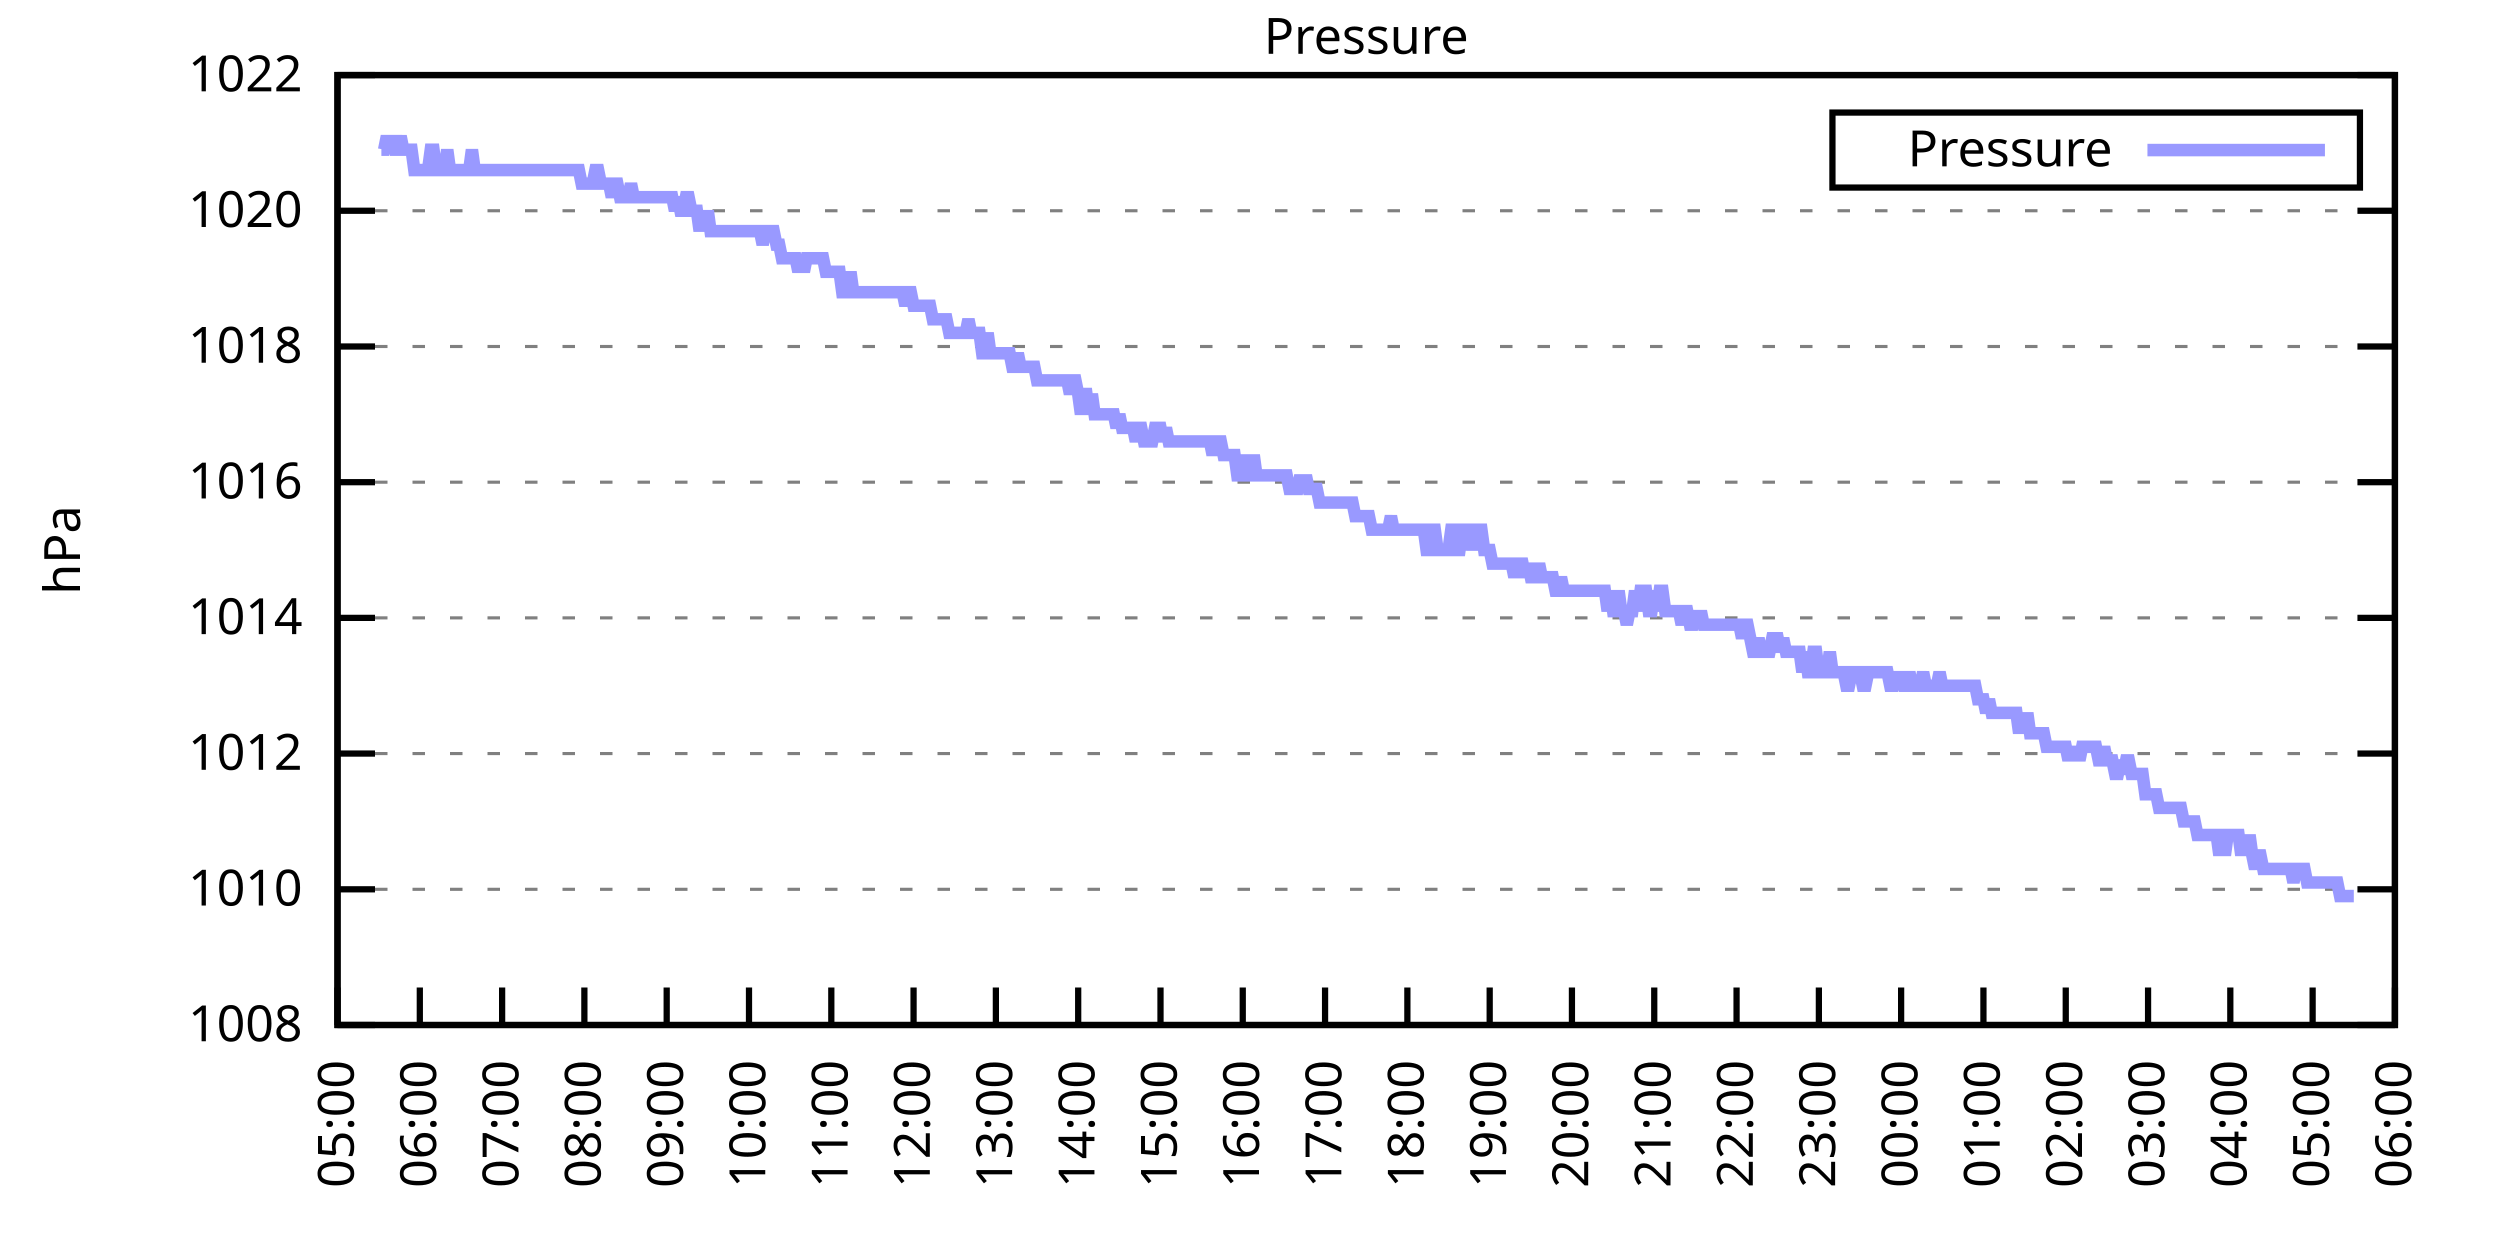
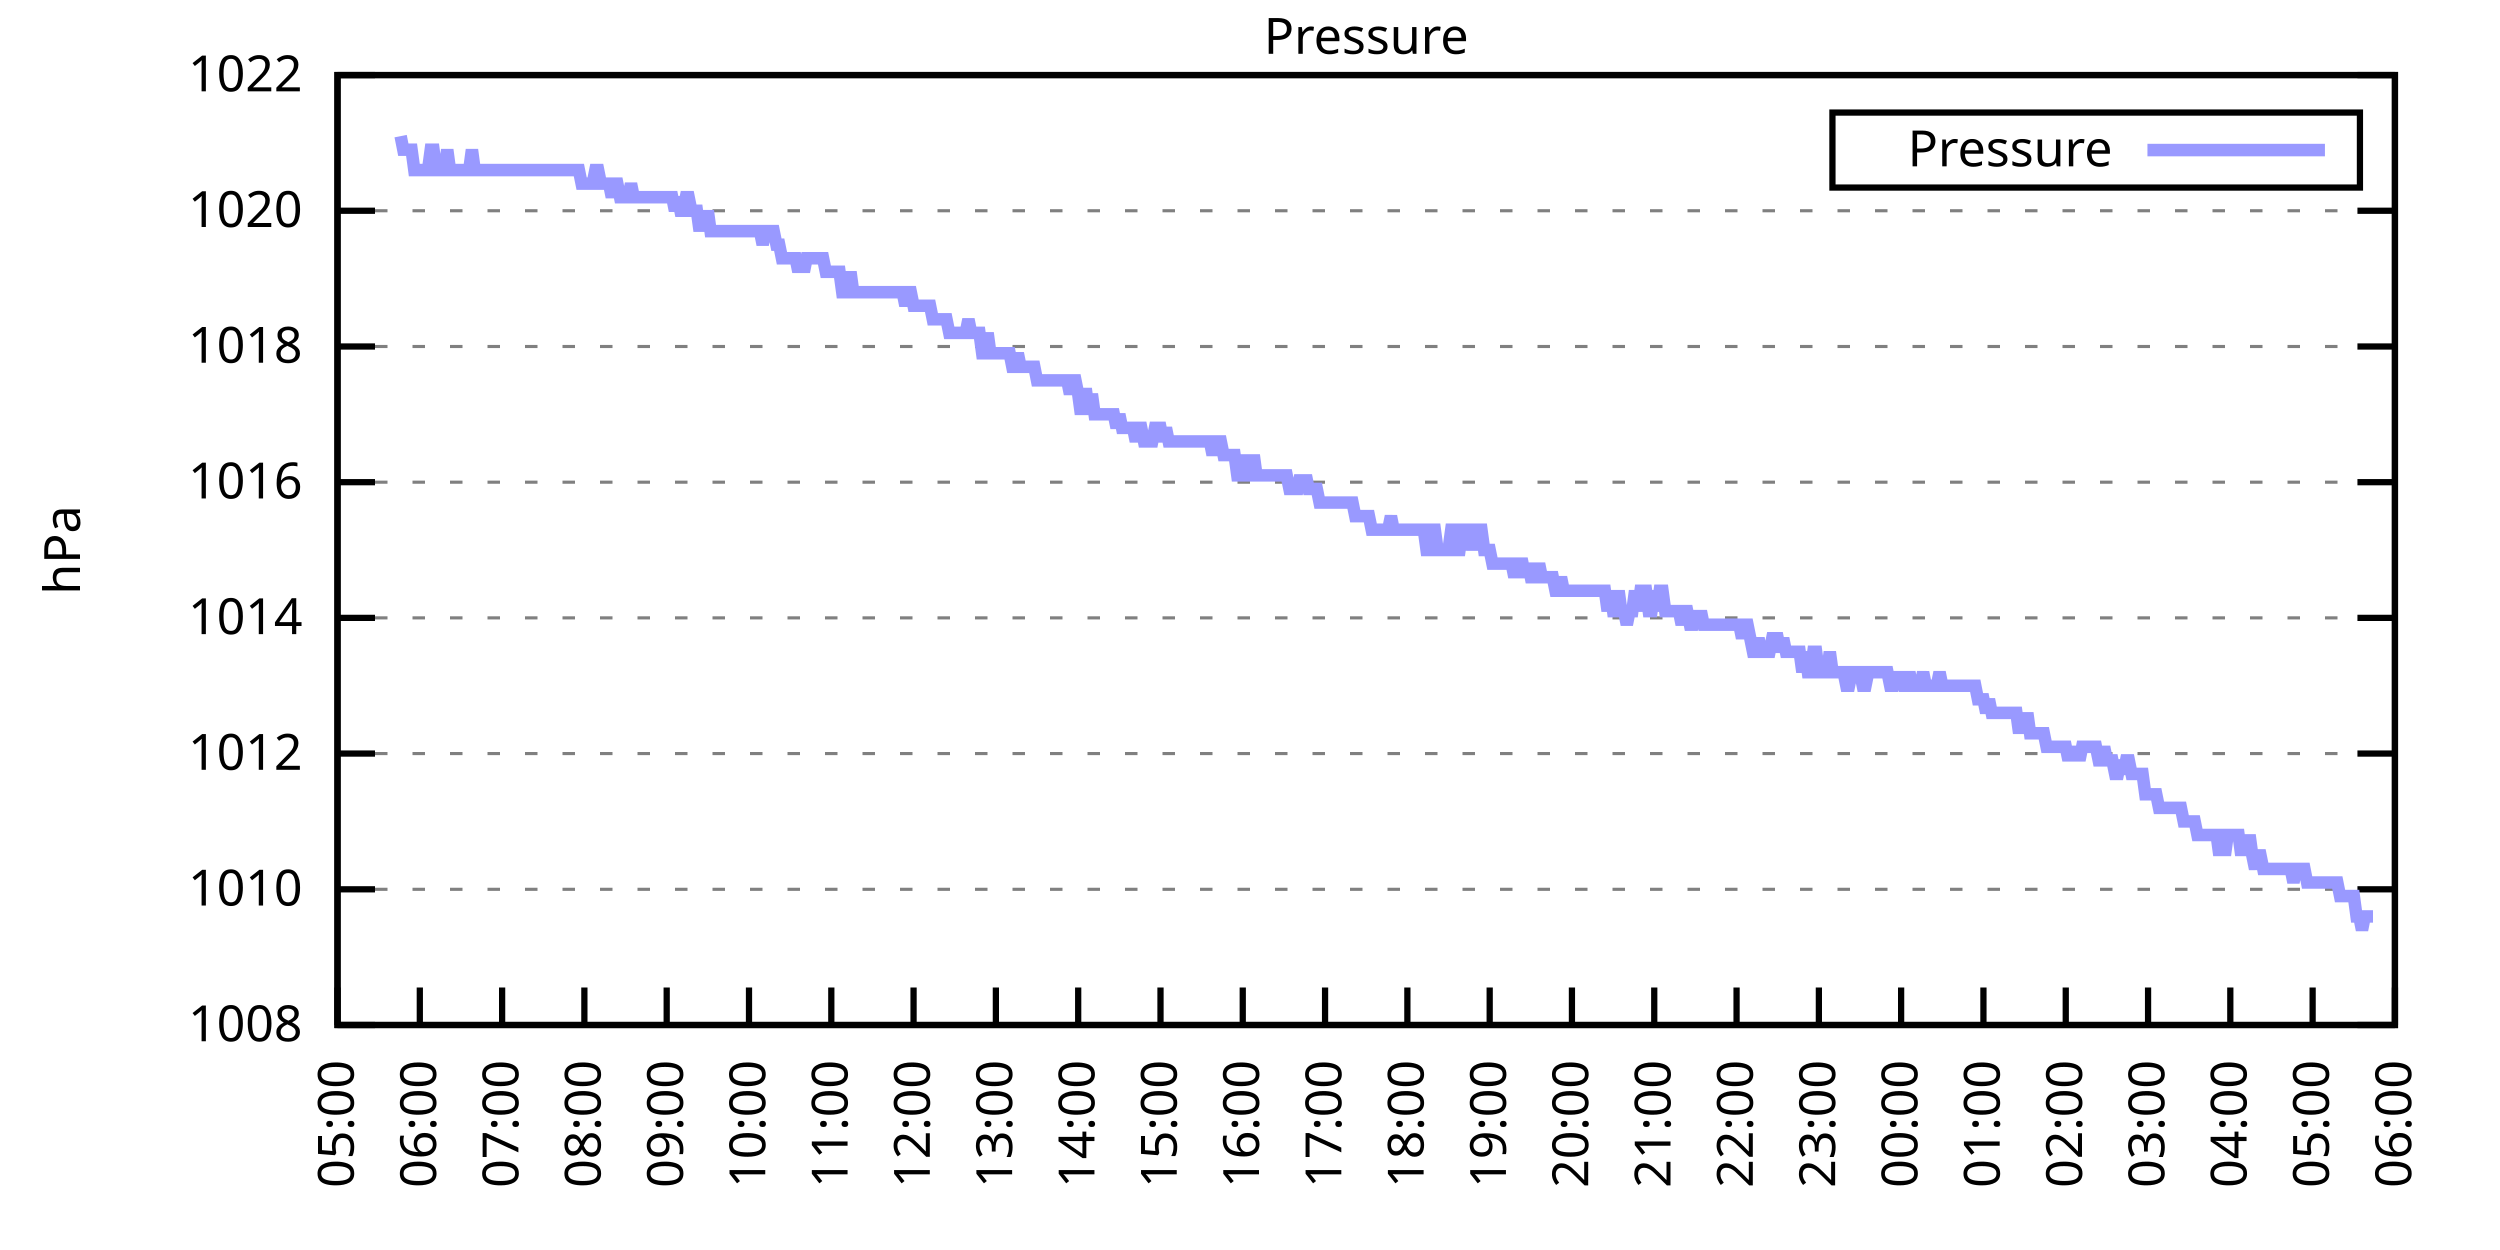
<svg xmlns="http://www.w3.org/2000/svg" xmlns:xlink="http://www.w3.org/1999/xlink" width="400" height="200" viewBox="0 0 400 200">
  <g id="gnuplot_canvas">
    <rect x="0" y="0" width="400" height="200" fill="none" />
    <defs>
      <circle id="gpDot" r="0.5" stroke-width="0.5" stroke="currentColor" />
      <path id="gpPt0" stroke-width="0.333" stroke="currentColor" d="M-1,0 h2 M0,-1 v2" />
      <path id="gpPt1" stroke-width="0.333" stroke="currentColor" d="M-1,-1 L1,1 M1,-1 L-1,1" />
      <path id="gpPt2" stroke-width="0.333" stroke="currentColor" d="M-1,0 L1,0 M0,-1 L0,1 M-1,-1 L1,1 M-1,1 L1,-1" />
      <rect id="gpPt3" stroke-width="0.333" stroke="currentColor" x="-1" y="-1" width="2" height="2" />
      <rect id="gpPt4" stroke-width="0.333" stroke="currentColor" fill="currentColor" x="-1" y="-1" width="2" height="2" />
      <circle id="gpPt5" stroke-width="0.333" stroke="currentColor" cx="0" cy="0" r="1" />
      <use xlink:href="#gpPt5" id="gpPt6" fill="currentColor" stroke="none" />
      <path id="gpPt7" stroke-width="0.333" stroke="currentColor" d="M0,-1.33 L-1.33,0.67 L1.33,0.67 z" />
      <use xlink:href="#gpPt7" id="gpPt8" fill="currentColor" stroke="none" />
      <use xlink:href="#gpPt7" id="gpPt9" stroke="currentColor" transform="rotate(180)" />
      <use xlink:href="#gpPt9" id="gpPt10" fill="currentColor" stroke="none" />
      <use xlink:href="#gpPt3" id="gpPt11" stroke="currentColor" transform="rotate(45)" />
      <use xlink:href="#gpPt11" id="gpPt12" fill="currentColor" stroke="none" />
      <path id="gpPt13" stroke-width="0.333" stroke="currentColor" d="M0,1.330 L1.265,0.411 L0.782,-1.067 L-0.782,-1.076 L-1.265,0.411 z" />
      <use xlink:href="#gpPt13" id="gpPt14" fill="currentColor" stroke="none" />
      <filter id="textbox" filterUnits="objectBoundingBox" x="0" y="0" height="1" width="1">
        <feFlood flood-color="white" flood-opacity="1" result="bgnd" />
        <feComposite in="SourceGraphic" in2="bgnd" operator="atop" />
      </filter>
      <filter id="greybox" filterUnits="objectBoundingBox" x="0" y="0" height="1" width="1">
        <feFlood flood-color="lightgrey" flood-opacity="1" result="grey" />
        <feComposite in="SourceGraphic" in2="grey" operator="atop" />
      </filter>
    </defs>
    <g fill="none" color="white" stroke="currentColor" stroke-width="1.00" stroke-linecap="butt" stroke-linejoin="miter">
</g>
    <g fill="none" color="black" stroke="currentColor" stroke-width="1.00" stroke-linecap="butt" stroke-linejoin="miter">
      <g stroke="none" shape-rendering="crispEdges">
        <polygon fill="rgb(255, 255, 255)" points="54.00,164.00 383.18,164.00 383.18,12.02 54.00,12.02 " />
      </g>
    </g>
    <g fill="none" color="black" stroke="currentColor" stroke-width="1.00" stroke-linecap="butt" stroke-linejoin="miter">
</g>
    <g fill="none" color="black" stroke="black" stroke-width="0.50" stroke-linecap="butt" stroke-linejoin="miter">
</g>
    <g fill="none" color="gray" stroke="currentColor" stroke-width="0.50" stroke-linecap="butt" stroke-linejoin="miter">
      <path stroke="gray" stroke-dasharray="2,4" class="gridline" d="M54.00,164.00 L383.19,164.00  " />
    </g>
    <g fill="none" color="gray" stroke="gray" stroke-width="1.00" stroke-linecap="butt" stroke-linejoin="miter">
</g>
    <g fill="none" color="black" stroke="currentColor" stroke-width="1.00" stroke-linecap="butt" stroke-linejoin="miter">
      <path stroke="black" d="M54.00,164.00 L60.00,164.00 M383.19,164.00 L377.19,164.00  " />
      <g transform="translate(48.40,166.60)" stroke="none" fill="black" font-family="Sans" font-size="8.00" text-anchor="end">
        <text>
          <tspan font-family="Sans"> 1008</tspan>
        </text>
      </g>
    </g>
    <g fill="none" color="black" stroke="currentColor" stroke-width="1.00" stroke-linecap="butt" stroke-linejoin="miter">
</g>
    <g fill="none" color="black" stroke="black" stroke-width="0.50" stroke-linecap="butt" stroke-linejoin="miter">
</g>
    <g fill="none" color="gray" stroke="currentColor" stroke-width="0.50" stroke-linecap="butt" stroke-linejoin="miter">
      <path stroke="gray" stroke-dasharray="2,4" class="gridline" d="M54.00,142.29 L383.19,142.29  " />
    </g>
    <g fill="none" color="gray" stroke="gray" stroke-width="1.00" stroke-linecap="butt" stroke-linejoin="miter">
</g>
    <g fill="none" color="black" stroke="currentColor" stroke-width="1.00" stroke-linecap="butt" stroke-linejoin="miter">
      <path stroke="black" d="M54.00,142.29 L60.00,142.29 M383.19,142.29 L377.19,142.29  " />
      <g transform="translate(48.40,144.89)" stroke="none" fill="black" font-family="Sans" font-size="8.00" text-anchor="end">
        <text>
          <tspan font-family="Sans"> 1010</tspan>
        </text>
      </g>
    </g>
    <g fill="none" color="black" stroke="currentColor" stroke-width="1.00" stroke-linecap="butt" stroke-linejoin="miter">
</g>
    <g fill="none" color="black" stroke="black" stroke-width="0.50" stroke-linecap="butt" stroke-linejoin="miter">
</g>
    <g fill="none" color="gray" stroke="currentColor" stroke-width="0.50" stroke-linecap="butt" stroke-linejoin="miter">
      <path stroke="gray" stroke-dasharray="2,4" class="gridline" d="M54.00,120.57 L383.19,120.57  " />
    </g>
    <g fill="none" color="gray" stroke="gray" stroke-width="1.00" stroke-linecap="butt" stroke-linejoin="miter">
</g>
    <g fill="none" color="black" stroke="currentColor" stroke-width="1.00" stroke-linecap="butt" stroke-linejoin="miter">
      <path stroke="black" d="M54.00,120.57 L60.00,120.57 M383.19,120.57 L377.19,120.57  " />
      <g transform="translate(48.40,123.17)" stroke="none" fill="black" font-family="Sans" font-size="8.00" text-anchor="end">
        <text>
          <tspan font-family="Sans"> 1012</tspan>
        </text>
      </g>
    </g>
    <g fill="none" color="black" stroke="currentColor" stroke-width="1.00" stroke-linecap="butt" stroke-linejoin="miter">
</g>
    <g fill="none" color="black" stroke="black" stroke-width="0.50" stroke-linecap="butt" stroke-linejoin="miter">
</g>
    <g fill="none" color="gray" stroke="currentColor" stroke-width="0.50" stroke-linecap="butt" stroke-linejoin="miter">
      <path stroke="gray" stroke-dasharray="2,4" class="gridline" d="M54.00,98.86 L383.19,98.86  " />
    </g>
    <g fill="none" color="gray" stroke="gray" stroke-width="1.00" stroke-linecap="butt" stroke-linejoin="miter">
</g>
    <g fill="none" color="black" stroke="currentColor" stroke-width="1.00" stroke-linecap="butt" stroke-linejoin="miter">
      <path stroke="black" d="M54.00,98.86 L60.00,98.86 M383.19,98.86 L377.19,98.86  " />
      <g transform="translate(48.40,101.46)" stroke="none" fill="black" font-family="Sans" font-size="8.00" text-anchor="end">
        <text>
          <tspan font-family="Sans"> 1014</tspan>
        </text>
      </g>
    </g>
    <g fill="none" color="black" stroke="currentColor" stroke-width="1.00" stroke-linecap="butt" stroke-linejoin="miter">
</g>
    <g fill="none" color="black" stroke="black" stroke-width="0.50" stroke-linecap="butt" stroke-linejoin="miter">
</g>
    <g fill="none" color="gray" stroke="currentColor" stroke-width="0.50" stroke-linecap="butt" stroke-linejoin="miter">
      <path stroke="gray" stroke-dasharray="2,4" class="gridline" d="M54.00,77.15 L383.19,77.15  " />
    </g>
    <g fill="none" color="gray" stroke="gray" stroke-width="1.00" stroke-linecap="butt" stroke-linejoin="miter">
</g>
    <g fill="none" color="black" stroke="currentColor" stroke-width="1.00" stroke-linecap="butt" stroke-linejoin="miter">
      <path stroke="black" d="M54.00,77.15 L60.00,77.15 M383.19,77.15 L377.19,77.15  " />
      <g transform="translate(48.40,79.75)" stroke="none" fill="black" font-family="Sans" font-size="8.00" text-anchor="end">
        <text>
          <tspan font-family="Sans"> 1016</tspan>
        </text>
      </g>
    </g>
    <g fill="none" color="black" stroke="currentColor" stroke-width="1.00" stroke-linecap="butt" stroke-linejoin="miter">
</g>
    <g fill="none" color="black" stroke="black" stroke-width="0.50" stroke-linecap="butt" stroke-linejoin="miter">
</g>
    <g fill="none" color="gray" stroke="currentColor" stroke-width="0.50" stroke-linecap="butt" stroke-linejoin="miter">
      <path stroke="gray" stroke-dasharray="2,4" class="gridline" d="M54.00,55.44 L383.19,55.44  " />
    </g>
    <g fill="none" color="gray" stroke="gray" stroke-width="1.00" stroke-linecap="butt" stroke-linejoin="miter">
</g>
    <g fill="none" color="black" stroke="currentColor" stroke-width="1.00" stroke-linecap="butt" stroke-linejoin="miter">
      <path stroke="black" d="M54.00,55.44 L60.00,55.44 M383.19,55.44 L377.19,55.44  " />
      <g transform="translate(48.40,58.04)" stroke="none" fill="black" font-family="Sans" font-size="8.00" text-anchor="end">
        <text>
          <tspan font-family="Sans"> 1018</tspan>
        </text>
      </g>
    </g>
    <g fill="none" color="black" stroke="currentColor" stroke-width="1.00" stroke-linecap="butt" stroke-linejoin="miter">
</g>
    <g fill="none" color="black" stroke="black" stroke-width="0.50" stroke-linecap="butt" stroke-linejoin="miter">
</g>
    <g fill="none" color="gray" stroke="currentColor" stroke-width="0.50" stroke-linecap="butt" stroke-linejoin="miter">
      <path stroke="gray" stroke-dasharray="2,4" class="gridline" d="M54.00,33.72 L383.19,33.72  " />
    </g>
    <g fill="none" color="gray" stroke="gray" stroke-width="1.00" stroke-linecap="butt" stroke-linejoin="miter">
</g>
    <g fill="none" color="black" stroke="currentColor" stroke-width="1.00" stroke-linecap="butt" stroke-linejoin="miter">
      <path stroke="black" d="M54.00,33.72 L60.00,33.72 M383.19,33.72 L377.19,33.72  " />
      <g transform="translate(48.40,36.32)" stroke="none" fill="black" font-family="Sans" font-size="8.00" text-anchor="end">
        <text>
          <tspan font-family="Sans"> 1020</tspan>
        </text>
      </g>
    </g>
    <g fill="none" color="black" stroke="currentColor" stroke-width="1.00" stroke-linecap="butt" stroke-linejoin="miter">
</g>
    <g fill="none" color="black" stroke="black" stroke-width="0.50" stroke-linecap="butt" stroke-linejoin="miter">
</g>
    <g fill="none" color="gray" stroke="currentColor" stroke-width="0.50" stroke-linecap="butt" stroke-linejoin="miter">
      <path stroke="gray" stroke-dasharray="2,4" class="gridline" d="M54.00,12.01 L383.19,12.01  " />
    </g>
    <g fill="none" color="gray" stroke="gray" stroke-width="1.00" stroke-linecap="butt" stroke-linejoin="miter">
</g>
    <g fill="none" color="black" stroke="currentColor" stroke-width="1.00" stroke-linecap="butt" stroke-linejoin="miter">
      <path stroke="black" d="M54.00,12.01 L60.00,12.01 M383.19,12.01 L377.19,12.01  " />
      <g transform="translate(48.40,14.61)" stroke="none" fill="black" font-family="Sans" font-size="8.00" text-anchor="end">
        <text>
          <tspan font-family="Sans"> 1022</tspan>
        </text>
      </g>
    </g>
    <g fill="none" color="black" stroke="currentColor" stroke-width="1.00" stroke-linecap="butt" stroke-linejoin="miter">
      <path stroke="black" d="M54.00,164.00 L54.00,158.00  " />
      <g transform="translate(56.60,169.60) rotate(270.00)" stroke="none" fill="black" font-family="Sans" font-size="8.00" text-anchor="end">
        <text>
          <tspan font-family="Sans">05:00</tspan>
        </text>
      </g>
    </g>
    <g fill="none" color="black" stroke="currentColor" stroke-width="1.00" stroke-linecap="butt" stroke-linejoin="miter">
      <path stroke="black" d="M67.17,164.00 L67.17,158.00  " />
      <g transform="translate(69.77,169.60) rotate(270.00)" stroke="none" fill="black" font-family="Sans" font-size="8.00" text-anchor="end">
        <text>
          <tspan font-family="Sans">06:00</tspan>
        </text>
      </g>
    </g>
    <g fill="none" color="black" stroke="currentColor" stroke-width="1.00" stroke-linecap="butt" stroke-linejoin="miter">
      <path stroke="black" d="M80.34,164.00 L80.34,158.00  " />
      <g transform="translate(82.94,169.60) rotate(270.00)" stroke="none" fill="black" font-family="Sans" font-size="8.00" text-anchor="end">
        <text>
          <tspan font-family="Sans">07:00</tspan>
        </text>
      </g>
    </g>
    <g fill="none" color="black" stroke="currentColor" stroke-width="1.00" stroke-linecap="butt" stroke-linejoin="miter">
      <path stroke="black" d="M93.50,164.00 L93.50,158.00  " />
      <g transform="translate(96.10,169.60) rotate(270.00)" stroke="none" fill="black" font-family="Sans" font-size="8.00" text-anchor="end">
        <text>
          <tspan font-family="Sans">08:00</tspan>
        </text>
      </g>
    </g>
    <g fill="none" color="black" stroke="currentColor" stroke-width="1.00" stroke-linecap="butt" stroke-linejoin="miter">
      <path stroke="black" d="M106.67,164.00 L106.67,158.00  " />
      <g transform="translate(109.27,169.60) rotate(270.00)" stroke="none" fill="black" font-family="Sans" font-size="8.00" text-anchor="end">
        <text>
          <tspan font-family="Sans">09:00</tspan>
        </text>
      </g>
    </g>
    <g fill="none" color="black" stroke="currentColor" stroke-width="1.00" stroke-linecap="butt" stroke-linejoin="miter">
      <path stroke="black" d="M119.84,164.00 L119.84,158.00  " />
      <g transform="translate(122.44,169.60) rotate(270.00)" stroke="none" fill="black" font-family="Sans" font-size="8.00" text-anchor="end">
        <text>
          <tspan font-family="Sans">10:00</tspan>
        </text>
      </g>
    </g>
    <g fill="none" color="black" stroke="currentColor" stroke-width="1.00" stroke-linecap="butt" stroke-linejoin="miter">
      <path stroke="black" d="M133.01,164.00 L133.01,158.00  " />
      <g transform="translate(135.61,169.60) rotate(270.00)" stroke="none" fill="black" font-family="Sans" font-size="8.00" text-anchor="end">
        <text>
          <tspan font-family="Sans">11:00</tspan>
        </text>
      </g>
    </g>
    <g fill="none" color="black" stroke="currentColor" stroke-width="1.00" stroke-linecap="butt" stroke-linejoin="miter">
      <path stroke="black" d="M146.17,164.00 L146.17,158.00  " />
      <g transform="translate(148.77,169.60) rotate(270.00)" stroke="none" fill="black" font-family="Sans" font-size="8.00" text-anchor="end">
        <text>
          <tspan font-family="Sans">12:00</tspan>
        </text>
      </g>
    </g>
    <g fill="none" color="black" stroke="currentColor" stroke-width="1.00" stroke-linecap="butt" stroke-linejoin="miter">
      <path stroke="black" d="M159.34,164.00 L159.34,158.00  " />
      <g transform="translate(161.94,169.60) rotate(270.00)" stroke="none" fill="black" font-family="Sans" font-size="8.00" text-anchor="end">
        <text>
          <tspan font-family="Sans">13:00</tspan>
        </text>
      </g>
    </g>
    <g fill="none" color="black" stroke="currentColor" stroke-width="1.00" stroke-linecap="butt" stroke-linejoin="miter">
      <path stroke="black" d="M172.51,164.00 L172.51,158.00  " />
      <g transform="translate(175.11,169.60) rotate(270.00)" stroke="none" fill="black" font-family="Sans" font-size="8.00" text-anchor="end">
        <text>
          <tspan font-family="Sans">14:00</tspan>
        </text>
      </g>
    </g>
    <g fill="none" color="black" stroke="currentColor" stroke-width="1.00" stroke-linecap="butt" stroke-linejoin="miter">
      <path stroke="black" d="M185.68,164.00 L185.68,158.00  " />
      <g transform="translate(188.28,169.60) rotate(270.00)" stroke="none" fill="black" font-family="Sans" font-size="8.00" text-anchor="end">
        <text>
          <tspan font-family="Sans">15:00</tspan>
        </text>
      </g>
    </g>
    <g fill="none" color="black" stroke="currentColor" stroke-width="1.00" stroke-linecap="butt" stroke-linejoin="miter">
      <path stroke="black" d="M198.84,164.00 L198.84,158.00  " />
      <g transform="translate(201.44,169.60) rotate(270.00)" stroke="none" fill="black" font-family="Sans" font-size="8.00" text-anchor="end">
        <text>
          <tspan font-family="Sans">16:00</tspan>
        </text>
      </g>
    </g>
    <g fill="none" color="black" stroke="currentColor" stroke-width="1.00" stroke-linecap="butt" stroke-linejoin="miter">
      <path stroke="black" d="M212.01,164.00 L212.01,158.00  " />
      <g transform="translate(214.61,169.60) rotate(270.00)" stroke="none" fill="black" font-family="Sans" font-size="8.00" text-anchor="end">
        <text>
          <tspan font-family="Sans">17:00</tspan>
        </text>
      </g>
    </g>
    <g fill="none" color="black" stroke="currentColor" stroke-width="1.00" stroke-linecap="butt" stroke-linejoin="miter">
      <path stroke="black" d="M225.18,164.00 L225.18,158.00  " />
      <g transform="translate(227.78,169.60) rotate(270.00)" stroke="none" fill="black" font-family="Sans" font-size="8.00" text-anchor="end">
        <text>
          <tspan font-family="Sans">18:00</tspan>
        </text>
      </g>
    </g>
    <g fill="none" color="black" stroke="currentColor" stroke-width="1.00" stroke-linecap="butt" stroke-linejoin="miter">
      <path stroke="black" d="M238.35,164.00 L238.35,158.00  " />
      <g transform="translate(240.95,169.60) rotate(270.00)" stroke="none" fill="black" font-family="Sans" font-size="8.00" text-anchor="end">
        <text>
          <tspan font-family="Sans">19:00</tspan>
        </text>
      </g>
    </g>
    <g fill="none" color="black" stroke="currentColor" stroke-width="1.00" stroke-linecap="butt" stroke-linejoin="miter">
      <path stroke="black" d="M251.51,164.00 L251.51,158.00  " />
      <g transform="translate(254.11,169.60) rotate(270.00)" stroke="none" fill="black" font-family="Sans" font-size="8.00" text-anchor="end">
        <text>
          <tspan font-family="Sans">20:00</tspan>
        </text>
      </g>
    </g>
    <g fill="none" color="black" stroke="currentColor" stroke-width="1.00" stroke-linecap="butt" stroke-linejoin="miter">
      <path stroke="black" d="M264.68,164.00 L264.68,158.00  " />
      <g transform="translate(267.28,169.60) rotate(270.00)" stroke="none" fill="black" font-family="Sans" font-size="8.00" text-anchor="end">
        <text>
          <tspan font-family="Sans">21:00</tspan>
        </text>
      </g>
    </g>
    <g fill="none" color="black" stroke="currentColor" stroke-width="1.00" stroke-linecap="butt" stroke-linejoin="miter">
      <path stroke="black" d="M277.85,164.00 L277.85,158.00  " />
      <g transform="translate(280.45,169.60) rotate(270.00)" stroke="none" fill="black" font-family="Sans" font-size="8.00" text-anchor="end">
        <text>
          <tspan font-family="Sans">22:00</tspan>
        </text>
      </g>
    </g>
    <g fill="none" color="black" stroke="currentColor" stroke-width="1.00" stroke-linecap="butt" stroke-linejoin="miter">
      <path stroke="black" d="M291.02,164.00 L291.02,158.00  " />
      <g transform="translate(293.62,169.60) rotate(270.00)" stroke="none" fill="black" font-family="Sans" font-size="8.00" text-anchor="end">
        <text>
          <tspan font-family="Sans">23:00</tspan>
        </text>
      </g>
    </g>
    <g fill="none" color="black" stroke="currentColor" stroke-width="1.00" stroke-linecap="butt" stroke-linejoin="miter">
      <path stroke="black" d="M304.18,164.00 L304.18,158.00  " />
      <g transform="translate(306.78,169.60) rotate(270.00)" stroke="none" fill="black" font-family="Sans" font-size="8.00" text-anchor="end">
        <text>
          <tspan font-family="Sans">00:00</tspan>
        </text>
      </g>
    </g>
    <g fill="none" color="black" stroke="currentColor" stroke-width="1.00" stroke-linecap="butt" stroke-linejoin="miter">
      <path stroke="black" d="M317.35,164.00 L317.35,158.00  " />
      <g transform="translate(319.95,169.60) rotate(270.00)" stroke="none" fill="black" font-family="Sans" font-size="8.00" text-anchor="end">
        <text>
          <tspan font-family="Sans">01:00</tspan>
        </text>
      </g>
    </g>
    <g fill="none" color="black" stroke="currentColor" stroke-width="1.00" stroke-linecap="butt" stroke-linejoin="miter">
      <path stroke="black" d="M330.52,164.00 L330.52,158.00  " />
      <g transform="translate(333.12,169.60) rotate(270.00)" stroke="none" fill="black" font-family="Sans" font-size="8.00" text-anchor="end">
        <text>
          <tspan font-family="Sans">02:00</tspan>
        </text>
      </g>
    </g>
    <g fill="none" color="black" stroke="currentColor" stroke-width="1.00" stroke-linecap="butt" stroke-linejoin="miter">
      <path stroke="black" d="M343.69,164.00 L343.69,158.00  " />
      <g transform="translate(346.29,169.60) rotate(270.00)" stroke="none" fill="black" font-family="Sans" font-size="8.00" text-anchor="end">
        <text>
          <tspan font-family="Sans">03:00</tspan>
        </text>
      </g>
    </g>
    <g fill="none" color="black" stroke="currentColor" stroke-width="1.00" stroke-linecap="butt" stroke-linejoin="miter">
      <path stroke="black" d="M356.85,164.00 L356.85,158.00  " />
      <g transform="translate(359.45,169.60) rotate(270.00)" stroke="none" fill="black" font-family="Sans" font-size="8.00" text-anchor="end">
        <text>
          <tspan font-family="Sans">04:00</tspan>
        </text>
      </g>
    </g>
    <g fill="none" color="black" stroke="currentColor" stroke-width="1.00" stroke-linecap="butt" stroke-linejoin="miter">
      <path stroke="black" d="M370.02,164.00 L370.02,158.00  " />
      <g transform="translate(372.62,169.60) rotate(270.00)" stroke="none" fill="black" font-family="Sans" font-size="8.00" text-anchor="end">
        <text>
          <tspan font-family="Sans">05:00</tspan>
        </text>
      </g>
    </g>
    <g fill="none" color="black" stroke="currentColor" stroke-width="1.00" stroke-linecap="butt" stroke-linejoin="miter">
      <path stroke="black" d="M383.19,164.00 L383.19,158.00  " />
      <g transform="translate(385.79,169.60) rotate(270.00)" stroke="none" fill="black" font-family="Sans" font-size="8.00" text-anchor="end">
        <text>
          <tspan font-family="Sans">06:00</tspan>
        </text>
      </g>
    </g>
    <g fill="none" color="black" stroke="currentColor" stroke-width="1.00" stroke-linecap="butt" stroke-linejoin="miter">
</g>
    <g fill="none" color="black" stroke="currentColor" stroke-width="1.00" stroke-linecap="butt" stroke-linejoin="miter">
      <path stroke="black" d="M54.00,12.01 L54.00,164.00 L383.19,164.00 L383.19,12.01 L54.00,12.01 Z  " />
    </g>
    <g fill="none" color="black" stroke="currentColor" stroke-width="1.00" stroke-linecap="butt" stroke-linejoin="miter">
</g>
    <g fill="none" color="black" stroke="currentColor" stroke-width="1.00" stroke-linecap="butt" stroke-linejoin="miter">
      <path stroke="black" d="M293.19,30.01 L293.19,18.01 L377.59,18.01 L377.59,30.01 L293.19,30.01 Z  " />
    </g>
    <g id="Pressure_plot_1">
      <g fill="none" color="white" stroke="black" stroke-width="2.00" stroke-linecap="butt" stroke-linejoin="miter">
</g>
      <g fill="none" color="black" stroke="currentColor" stroke-width="2.00" stroke-linecap="butt" stroke-linejoin="miter">
        <g transform="translate(337.99,26.61)" stroke="none" fill="black" font-family="Sans" font-size="8.00" text-anchor="end">
          <text>
            <tspan font-family="Sans">Pressure</tspan>
          </text>
        </g>
      </g>
      <g fill="none" color="black" stroke="currentColor" stroke-width="2.00" stroke-linecap="butt" stroke-linejoin="miter">
-         <path stroke="rgb(153, 153, 255)" d="M343.59,24.01 L371.99,24.01 M61.02,23.95 L61.46,23.95 L61.90,21.78 L62.34,23.95 L62.78,21.78 L63.22,23.95   L63.66,23.95 L64.10,21.78 L64.53,23.95 L64.97,23.95 L65.41,23.95 L65.85,23.95 L66.29,27.21 L66.73,27.21   L67.17,27.21 L67.61,27.21 L68.05,27.21 L68.48,27.21 L68.92,23.95 L69.36,23.95 L69.80,27.21 L70.24,27.21   L70.68,27.21 L71.12,27.21 L71.56,23.95 L72.00,27.21 L72.43,27.21 L72.87,27.21 L73.31,27.21 L73.75,27.21   L74.19,27.21 L74.63,27.21 L75.07,27.21 L75.51,23.95 L75.95,27.21 L76.38,27.21 L76.82,27.21 L77.26,27.21   L77.70,27.21 L78.14,27.21 L78.58,27.21 L79.02,27.21 L79.46,27.21 L79.90,27.21 L80.34,27.21 L80.77,27.21   L81.21,27.21 L81.65,27.21 L82.09,27.21 L82.53,27.21 L82.97,27.21 L83.41,27.21 L83.85,27.21 L84.29,27.21   L84.72,27.21 L85.16,27.21 L85.60,27.21 L86.04,27.21 L86.48,27.21 L86.92,27.21 L87.36,27.21 L87.80,27.21   L88.24,27.21 L88.67,27.21 L89.11,27.21 L89.55,27.21 L89.99,27.21 L90.43,27.21 L90.87,27.21 L91.31,27.21   L91.75,27.21 L92.19,27.21 L92.62,27.21 L93.06,29.38 L93.50,29.38 L93.94,29.38 L94.38,29.38 L94.82,29.38   L95.26,27.21 L95.70,27.21 L96.14,29.38 L96.58,29.38 L97.01,29.38 L97.45,29.38 L97.89,31.55 L98.33,29.38   L98.77,29.38 L99.21,31.55 L99.65,31.55 L100.09,31.55 L100.53,31.55 L100.96,29.38 L101.40,31.55 L101.84,31.55   L102.28,31.55 L102.72,31.55 L103.16,31.55 L103.60,31.55 L104.04,31.55 L104.48,31.55 L104.91,31.55 L105.35,31.55   L105.79,31.55 L106.23,31.55 L106.67,31.55 L107.11,31.55 L107.55,31.55 L107.99,33.72 L108.43,31.55 L108.87,33.72   L109.30,33.72 L109.74,31.55 L110.18,31.55 L110.62,33.72 L111.06,33.72 L111.50,33.72 L111.94,36.98 L112.38,33.72   L112.82,36.98 L113.25,33.72 L113.69,36.98 L114.13,36.98 L114.57,36.98 L115.01,36.98 L115.45,36.98 L115.89,36.98   L116.33,36.98 L116.77,36.98 L117.20,36.98 L117.64,36.98 L118.08,36.98 L118.52,36.98 L118.96,36.98 L119.40,36.98   L119.84,36.98 L120.28,36.98 L120.72,36.98 L121.15,36.98 L121.59,36.98 L122.03,39.15 L122.47,36.98 L122.91,36.98   L123.35,36.98 L123.79,36.98 L124.23,39.15 L124.67,39.15 L125.11,41.32 L125.54,41.32 L125.98,41.32 L126.42,41.32   L126.86,41.32 L127.30,41.32 L127.74,43.49 L128.18,41.32 L128.62,43.49 L129.06,41.32 L129.49,41.32 L129.93,41.32   L130.37,41.32 L130.81,41.32 L131.25,41.32 L131.69,41.32 L132.13,43.49 L132.57,43.49 L133.01,43.49 L133.44,43.49   L133.88,43.49 L134.32,43.49 L134.76,46.75 L135.20,46.75 L135.64,46.75 L136.08,43.49 L136.52,46.75 L136.96,46.75   L137.39,46.75 L137.83,46.75 L138.27,46.75 L138.71,46.75 L139.15,46.75 L139.59,46.75 L140.03,46.75 L140.47,46.75   L140.91,46.75 L141.35,46.75 L141.78,46.75 L142.22,46.75 L142.66,46.75 L143.10,46.75 L143.54,46.75 L143.98,46.75   L144.42,46.75 L144.86,48.92 L145.30,46.75 L145.73,46.75 L146.17,48.92 L146.61,48.92 L147.05,48.92 L147.49,48.92   L147.93,48.92 L148.37,48.92 L148.81,48.92 L149.25,51.09 L149.68,51.09 L150.12,51.09 L150.56,51.09 L151.00,51.09   L151.44,51.09 L151.88,53.26 L152.32,53.26 L152.76,53.26 L153.20,53.26 L153.63,53.26 L154.07,53.26 L154.51,53.26   L154.95,51.09 L155.39,53.26 L155.83,53.26 L156.27,53.26 L156.71,53.26 L157.15,56.52 L157.59,56.52 L158.02,53.26   L158.46,56.52 L158.90,56.52 L159.34,56.52 L159.78,56.52 L160.22,56.52 L160.66,56.52 L161.10,56.52 L161.54,56.52   L161.97,58.69 L162.41,58.69 L162.85,56.52 L163.29,58.69 L163.73,58.69 L164.17,58.69 L164.61,58.69 L165.05,58.69   L165.49,58.69 L165.92,60.86 L166.36,60.86 L166.80,60.86 L167.24,60.86 L167.68,60.86 L168.12,60.86 L168.56,60.86   L169.00,60.86 L169.44,60.86 L169.87,60.86 L170.31,60.86 L170.75,60.86 L171.19,63.04 L171.63,60.86 L172.07,60.86   L172.51,63.04 L172.95,66.29 L173.39,63.04 L173.83,63.04 L174.26,66.29 L174.70,63.04 L175.14,66.29 L175.58,66.29   L176.02,66.29 L176.46,66.29 L176.90,66.29 L177.34,66.29 L177.78,66.29 L178.21,66.29 L178.65,68.46 L179.09,66.29   L179.53,68.46 L179.97,68.46 L180.41,68.46 L180.85,68.46 L181.29,68.46 L181.73,70.63 L182.16,68.46 L182.60,68.46   L183.04,70.63 L183.48,70.63 L183.92,70.63 L184.36,70.63 L184.80,68.46 L185.24,68.46 L185.68,68.46 L186.11,70.63   L186.55,68.46 L186.99,70.63 L187.43,70.63 L187.87,70.63 L188.31,70.63 L188.75,70.63 L189.19,70.63 L189.63,70.63   L190.07,70.63 L190.50,70.63 L190.94,70.63 L191.38,70.63 L191.82,70.63 L192.26,70.63 L192.70,70.63 L193.14,70.63   L193.58,70.63 L194.02,72.81 L194.45,70.63 L194.89,70.63 L195.33,70.63 L195.77,72.81 L196.21,72.81 L196.65,72.81   L197.09,72.81 L197.53,72.81 L197.97,76.06 L198.40,76.06 L198.84,76.06 L199.28,72.81 L199.72,76.06 L200.16,76.06   L200.60,72.81 L201.04,76.06 L201.48,76.06 L201.92,76.06 L202.35,76.06 L202.79,76.06 L203.23,76.06 L203.67,76.06   L204.11,76.06 L204.55,76.06 L204.99,76.06 L205.43,76.06 L205.87,76.06 L206.31,78.23 L206.74,78.23 L207.18,78.23   L207.62,78.23 L208.06,76.06 L208.50,78.23 L208.94,76.06 L209.38,78.23 L209.82,78.23 L210.26,78.23 L210.69,78.23   L211.13,80.41 L211.57,80.41 L212.01,80.41 L212.45,80.41 L212.89,80.41 L213.33,80.41 L213.77,80.41 L214.21,80.41   L214.64,80.41 L215.08,80.41 L215.52,80.41 L215.96,80.41 L216.40,80.41 L216.84,82.58 L217.28,82.58 L217.72,82.58   L218.16,82.58 L218.60,82.58 L219.03,82.58 L219.47,84.75 L219.91,84.75 L220.35,84.75 L220.79,84.75 L221.23,84.75   L221.67,84.75 L222.11,84.75 L222.55,82.58 L222.98,84.75 L223.42,84.75 L223.86,84.75 L224.30,84.75 L224.74,84.75   L225.18,84.75 L225.62,84.75 L226.06,84.75 L226.50,84.75 L226.93,84.75 L227.37,84.75 L227.81,84.75 L228.25,88.00   L228.69,88.00 L229.13,84.75 L229.57,84.75 L230.01,88.00 L230.45,88.00 L230.88,88.00 L231.32,88.00 L231.76,88.00   L232.20,84.75 L232.64,84.75 L233.08,88.00 L233.52,88.00 L233.96,84.75 L234.40,84.75 L234.84,88.00 L235.27,84.75   L235.71,88.00 L236.15,84.75 L236.59,84.75 L237.03,84.75 L237.47,88.00 L237.91,88.00 L238.35,88.00 L238.79,90.18   L239.22,90.18 L239.66,90.18 L240.10,90.18 L240.54,90.18 L240.98,90.18 L241.42,90.18 L241.86,90.18 L242.30,92.35   L242.74,90.18 L243.17,90.18 L243.61,90.18 L244.05,92.35 L244.49,90.18 L244.93,92.35 L245.37,92.35 L245.81,92.35   L246.25,90.18 L246.69,92.35 L247.12,92.35 L247.56,92.35 L248.00,92.35 L248.44,92.35 L248.88,94.52 L249.32,94.52   L249.76,92.35 L250.20,94.52 L250.64,94.52 L251.08,94.52 L251.51,94.52 L251.95,94.52 L252.39,94.52 L252.83,94.52   L253.27,94.52 L253.71,94.52 L254.15,94.52 L254.59,94.52 L255.03,94.52 L255.46,94.52 L255.90,94.52 L256.34,94.52   L256.78,94.52 L257.22,97.78 L257.66,94.52 L258.10,97.78 L258.54,97.78 L258.98,94.52 L259.41,97.78 L259.85,97.78   L260.29,99.95 L260.73,97.78 L261.17,97.78 L261.61,94.52 L262.05,97.78 L262.49,94.52 L262.93,94.52 L263.36,94.52   L263.80,97.78 L264.24,97.78 L264.68,94.52 L265.12,97.78 L265.56,94.52 L266.00,94.52 L266.44,97.78 L266.88,97.78   L267.32,97.78 L267.75,97.78 L268.19,97.78 L268.63,97.78 L269.07,99.95 L269.51,97.78 L269.95,97.78 L270.39,99.95   L270.83,99.95 L271.27,97.78 L271.70,99.95 L272.14,97.78 L272.58,99.95 L273.02,99.95 L273.46,99.95 L273.90,99.95   L274.34,99.95 L274.78,99.95 L275.22,99.95 L275.65,99.95 L276.09,99.95 L276.53,99.95 L276.97,99.95 L277.41,99.95   L277.85,99.95 L278.29,99.95 L278.73,102.12 L279.17,99.95 L279.60,99.95 L280.04,102.12 L280.48,104.29 L280.92,104.29   L281.36,102.12 L281.80,104.29 L282.24,104.29 L282.68,104.29 L283.12,104.29 L283.56,102.12 L283.99,102.12 L284.43,102.12   L284.87,104.29 L285.31,102.12 L285.75,104.29 L286.19,104.29 L286.63,104.29 L287.07,104.29 L287.51,104.29 L287.94,104.29   L288.38,107.55 L288.82,104.29 L289.26,107.55 L289.70,107.55 L290.14,104.29 L290.58,104.29 L291.02,107.55 L291.46,107.55   L291.89,107.55 L292.33,107.55 L292.77,104.29 L293.21,107.55 L293.65,107.55 L294.09,107.55 L294.53,107.55 L294.97,107.55   L295.41,109.72 L295.84,109.72 L296.28,107.55 L296.72,107.55 L297.16,107.55 L297.60,107.55 L298.04,109.72 L298.48,109.72   L298.92,107.55 L299.36,107.55 L299.80,107.55 L300.23,107.55 L300.67,107.55 L301.11,107.55 L301.55,107.55 L301.99,107.55   L302.43,109.72 L302.87,109.72 L303.31,107.55 L303.75,109.72 L304.18,107.55 L304.62,109.72 L305.06,109.72 L305.50,107.55   L305.94,109.72 L306.38,109.72 L306.82,109.72 L307.26,109.72 L307.70,107.55 L308.13,109.72 L308.57,109.72 L309.01,109.72   L309.45,109.72 L309.89,109.72 L310.33,107.55 L310.77,109.72 L311.21,109.72 L311.65,109.72 L312.08,109.72 L312.52,109.72   L312.96,109.72 L313.40,109.72 L313.84,109.72 L314.28,109.72 L314.72,109.72 L315.16,109.72 L315.60,109.72 L316.04,109.72   L316.47,111.89 L316.91,111.89 L317.35,111.89 L317.79,114.06 L318.23,111.89 L318.67,114.06 L319.11,114.06 L319.55,114.06   L319.99,114.06 L320.42,114.06 L320.86,114.06 L321.30,114.06 L321.74,114.06 L322.18,114.06 L322.62,114.06 L323.06,117.32   L323.50,114.06 L323.94,117.32 L324.37,114.06 L324.81,117.32 L325.25,117.32 L325.69,117.32 L326.13,117.32 L326.57,117.32   L327.01,117.32 L327.45,119.49 L327.89,119.49 L328.33,119.49 L328.76,119.49 L329.20,119.49 L329.64,119.49 L330.08,119.49   L330.52,119.49 L330.96,121.66 L331.40,119.49 L331.84,121.66 L332.28,119.49 L332.71,121.66 L333.15,119.49 L333.59,119.49   L334.03,119.49 L334.47,119.49 L334.91,119.49 L335.35,119.49 L335.79,121.66 L336.23,121.66 L336.66,119.49 L337.10,121.66   L337.54,121.66 L337.98,121.66 L338.42,123.83 L338.86,123.83 L339.30,121.66 L339.74,123.83 L340.18,121.66 L340.61,121.66   L341.05,123.83 L341.49,123.83 L341.93,123.83 L342.37,123.83 L342.81,123.83 L343.25,127.09 L343.69,127.09 L344.13,127.09   L344.57,127.09 L345.00,127.09 L345.44,129.26 L345.88,129.26 L346.32,129.26 L346.76,129.26 L347.20,129.26 L347.64,129.26   L348.08,129.26 L348.52,129.26 L348.95,129.26 L349.39,131.43 L349.83,131.43 L350.27,131.43 L350.71,131.43 L351.15,131.43   L351.59,133.60 L352.03,133.60 L352.47,133.60 L352.90,133.60 L353.34,133.60 L353.78,133.60 L354.22,133.60 L354.66,133.60   L355.10,136.86 L355.54,133.60 L355.98,136.86 L356.42,133.60 L356.85,133.60 L357.29,133.60 L357.73,133.60 L358.17,133.60   L358.61,136.86 L359.05,133.60 L359.49,136.86 L359.93,133.60 L360.37,136.86 L360.81,139.03 L361.24,136.86 L361.68,136.86   L362.12,139.03 L362.56,139.03 L363.00,139.03 L363.44,139.03 L363.88,139.03 L364.32,139.03 L364.76,139.03 L365.19,139.03   L365.63,139.03 L366.07,139.03 L366.51,139.03 L366.95,141.20 L367.39,139.03 L367.83,139.03 L368.27,139.03 L368.71,139.03   L369.14,141.20 L369.58,141.20 L370.02,141.20 L370.46,141.20 L370.90,141.20 L371.34,141.20 L371.78,141.20 L372.22,141.20   L372.66,141.20 L373.09,141.20 L373.53,141.20 L373.97,141.20 L374.41,143.37 L374.85,143.37 L375.29,143.37 L375.73,143.37   L376.17,143.37 L376.61,143.37  " />
+         <path stroke="rgb(153, 153, 255)" d="M343.59,24.01 L371.99,24.01 M64.10,21.78 L64.53,23.95 L64.97,23.95 L65.41,23.95 L65.85,23.95 L66.29,27.21   L66.73,27.21 L67.17,27.21 L67.61,27.21 L68.05,27.21 L68.48,27.21 L68.92,23.95 L69.36,23.95 L69.80,27.21   L70.24,27.21 L70.68,27.21 L71.12,27.21 L71.56,23.95 L72.00,27.21 L72.43,27.21 L72.87,27.21 L73.31,27.21   L73.75,27.21 L74.19,27.21 L74.63,27.21 L75.07,27.21 L75.51,23.95 L75.95,27.21 L76.38,27.21 L76.82,27.21   L77.26,27.21 L77.70,27.21 L78.14,27.21 L78.58,27.21 L79.02,27.21 L79.46,27.21 L79.90,27.21 L80.34,27.21   L80.77,27.21 L81.21,27.21 L81.65,27.21 L82.09,27.21 L82.53,27.21 L82.97,27.21 L83.41,27.21 L83.85,27.21   L84.29,27.21 L84.72,27.21 L85.16,27.21 L85.60,27.21 L86.04,27.21 L86.48,27.21 L86.92,27.21 L87.36,27.21   L87.80,27.21 L88.24,27.21 L88.67,27.21 L89.11,27.21 L89.55,27.21 L89.99,27.21 L90.43,27.21 L90.87,27.21   L91.31,27.21 L91.75,27.21 L92.19,27.21 L92.62,27.21 L93.06,29.38 L93.50,29.38 L93.94,29.38 L94.38,29.38   L94.82,29.38 L95.26,27.21 L95.70,27.21 L96.14,29.38 L96.58,29.38 L97.01,29.38 L97.45,29.38 L97.89,31.55   L98.33,29.38 L98.77,29.38 L99.21,31.55 L99.65,31.55 L100.09,31.55 L100.53,31.55 L100.96,29.38 L101.40,31.55   L101.84,31.55 L102.28,31.55 L102.72,31.55 L103.16,31.55 L103.60,31.55 L104.04,31.55 L104.48,31.55 L104.91,31.55   L105.35,31.55 L105.79,31.55 L106.23,31.55 L106.67,31.55 L107.11,31.55 L107.55,31.55 L107.99,33.72 L108.43,31.55   L108.87,33.72 L109.30,33.72 L109.74,31.55 L110.18,31.55 L110.62,33.72 L111.06,33.72 L111.50,33.72 L111.94,36.98   L112.38,33.72 L112.82,36.98 L113.25,33.72 L113.69,36.98 L114.13,36.98 L114.57,36.98 L115.01,36.98 L115.45,36.98   L115.89,36.98 L116.33,36.98 L116.77,36.98 L117.20,36.98 L117.64,36.98 L118.08,36.98 L118.52,36.98 L118.96,36.98   L119.40,36.98 L119.84,36.98 L120.28,36.98 L120.72,36.98 L121.15,36.98 L121.59,36.98 L122.03,39.15 L122.47,36.98   L122.91,36.98 L123.35,36.98 L123.79,36.98 L124.23,39.15 L124.67,39.15 L125.11,41.32 L125.54,41.32 L125.98,41.32   L126.42,41.32 L126.86,41.32 L127.30,41.32 L127.74,43.49 L128.18,41.32 L128.62,43.49 L129.06,41.32 L129.49,41.32   L129.93,41.32 L130.37,41.32 L130.81,41.32 L131.25,41.32 L131.69,41.32 L132.13,43.49 L132.57,43.49 L133.01,43.49   L133.44,43.49 L133.88,43.49 L134.32,43.49 L134.76,46.75 L135.20,46.75 L135.64,46.75 L136.08,43.49 L136.52,46.75   L136.96,46.75 L137.39,46.75 L137.83,46.75 L138.27,46.75 L138.71,46.75 L139.15,46.75 L139.59,46.75 L140.03,46.75   L140.47,46.75 L140.91,46.75 L141.35,46.75 L141.78,46.75 L142.22,46.75 L142.66,46.75 L143.10,46.75 L143.54,46.75   L143.98,46.75 L144.42,46.75 L144.86,48.92 L145.30,46.75 L145.73,46.75 L146.17,48.92 L146.61,48.92 L147.05,48.92   L147.49,48.92 L147.93,48.92 L148.37,48.92 L148.81,48.92 L149.25,51.09 L149.68,51.09 L150.12,51.09 L150.56,51.09   L151.00,51.09 L151.44,51.09 L151.88,53.26 L152.32,53.26 L152.76,53.26 L153.20,53.26 L153.63,53.26 L154.07,53.26   L154.51,53.26 L154.95,51.09 L155.39,53.26 L155.83,53.26 L156.27,53.26 L156.71,53.26 L157.15,56.52 L157.59,56.52   L158.02,53.26 L158.46,56.52 L158.90,56.52 L159.34,56.52 L159.78,56.52 L160.22,56.52 L160.66,56.52 L161.10,56.52   L161.54,56.52 L161.97,58.69 L162.41,58.69 L162.85,56.52 L163.29,58.69 L163.73,58.69 L164.17,58.69 L164.61,58.69   L165.05,58.69 L165.49,58.69 L165.92,60.86 L166.36,60.86 L166.80,60.86 L167.24,60.86 L167.68,60.86 L168.12,60.86   L168.56,60.86 L169.00,60.86 L169.44,60.86 L169.87,60.86 L170.31,60.86 L170.75,60.86 L171.19,63.04 L171.63,60.86   L172.07,60.86 L172.51,63.04 L172.95,66.29 L173.39,63.04 L173.83,63.04 L174.26,66.29 L174.70,63.04 L175.14,66.29   L175.58,66.29 L176.02,66.29 L176.46,66.29 L176.90,66.29 L177.34,66.29 L177.78,66.29 L178.21,66.29 L178.65,68.46   L179.09,66.29 L179.53,68.46 L179.97,68.46 L180.41,68.46 L180.85,68.46 L181.29,68.46 L181.73,70.63 L182.16,68.46   L182.60,68.46 L183.04,70.63 L183.48,70.63 L183.92,70.63 L184.36,70.63 L184.80,68.46 L185.24,68.46 L185.68,68.46   L186.11,70.63 L186.55,68.46 L186.99,70.63 L187.43,70.63 L187.87,70.63 L188.31,70.63 L188.75,70.63 L189.19,70.63   L189.63,70.63 L190.07,70.63 L190.50,70.63 L190.94,70.63 L191.38,70.63 L191.82,70.63 L192.26,70.63 L192.70,70.63   L193.14,70.63 L193.58,70.63 L194.02,72.81 L194.45,70.63 L194.89,70.63 L195.33,70.63 L195.77,72.81 L196.21,72.81   L196.65,72.81 L197.09,72.81 L197.53,72.81 L197.97,76.06 L198.40,76.06 L198.84,76.06 L199.28,72.81 L199.72,76.06   L200.16,76.06 L200.60,72.81 L201.04,76.06 L201.48,76.06 L201.92,76.06 L202.35,76.06 L202.79,76.06 L203.23,76.06   L203.67,76.06 L204.11,76.06 L204.55,76.06 L204.99,76.06 L205.43,76.06 L205.87,76.06 L206.31,78.23 L206.74,78.23   L207.18,78.23 L207.62,78.23 L208.06,76.06 L208.50,78.23 L208.94,76.06 L209.38,78.23 L209.82,78.23 L210.26,78.23   L210.69,78.23 L211.13,80.41 L211.57,80.41 L212.01,80.41 L212.45,80.41 L212.89,80.41 L213.33,80.41 L213.77,80.41   L214.21,80.41 L214.64,80.41 L215.08,80.41 L215.52,80.41 L215.96,80.41 L216.40,80.41 L216.84,82.58 L217.28,82.58   L217.72,82.58 L218.16,82.58 L218.60,82.58 L219.03,82.58 L219.47,84.75 L219.91,84.75 L220.35,84.75 L220.79,84.75   L221.23,84.75 L221.67,84.75 L222.11,84.75 L222.55,82.58 L222.98,84.75 L223.42,84.75 L223.86,84.75 L224.30,84.75   L224.74,84.75 L225.18,84.75 L225.62,84.75 L226.06,84.75 L226.50,84.75 L226.93,84.75 L227.37,84.75 L227.81,84.75   L228.25,88.00 L228.69,88.00 L229.13,84.75 L229.57,84.75 L230.01,88.00 L230.45,88.00 L230.88,88.00 L231.32,88.00   L231.76,88.00 L232.20,84.75 L232.64,84.75 L233.08,88.00 L233.52,88.00 L233.96,84.75 L234.40,84.75 L234.84,88.00   L235.27,84.75 L235.71,88.00 L236.15,84.75 L236.59,84.75 L237.03,84.75 L237.47,88.00 L237.91,88.00 L238.35,88.00   L238.79,90.18 L239.22,90.18 L239.66,90.18 L240.10,90.18 L240.54,90.18 L240.98,90.18 L241.42,90.18 L241.86,90.18   L242.30,92.35 L242.74,90.18 L243.17,90.18 L243.61,90.18 L244.05,92.35 L244.49,90.18 L244.93,92.35 L245.37,92.35   L245.81,92.35 L246.25,90.18 L246.69,92.35 L247.12,92.35 L247.56,92.35 L248.00,92.35 L248.44,92.35 L248.88,94.52   L249.32,94.52 L249.76,92.35 L250.20,94.52 L250.64,94.52 L251.08,94.52 L251.51,94.52 L251.95,94.52 L252.39,94.52   L252.83,94.52 L253.27,94.52 L253.71,94.52 L254.15,94.52 L254.59,94.52 L255.03,94.52 L255.46,94.52 L255.90,94.52   L256.34,94.52 L256.78,94.52 L257.22,97.78 L257.66,94.52 L258.10,97.78 L258.54,97.78 L258.98,94.52 L259.41,97.78   L259.85,97.78 L260.29,99.95 L260.73,97.78 L261.17,97.78 L261.61,94.52 L262.05,97.78 L262.49,94.52 L262.93,94.52   L263.36,94.52 L263.80,97.78 L264.24,97.78 L264.68,94.52 L265.12,97.78 L265.56,94.52 L266.00,94.52 L266.44,97.78   L266.88,97.78 L267.32,97.78 L267.75,97.78 L268.19,97.78 L268.63,97.78 L269.07,99.95 L269.51,97.78 L269.95,97.78   L270.39,99.95 L270.83,99.95 L271.27,97.78 L271.70,99.95 L272.14,97.78 L272.58,99.95 L273.02,99.95 L273.46,99.95   L273.90,99.95 L274.34,99.95 L274.78,99.95 L275.22,99.95 L275.65,99.95 L276.09,99.95 L276.53,99.95 L276.97,99.95   L277.41,99.95 L277.85,99.95 L278.29,99.95 L278.73,102.12 L279.17,99.95 L279.60,99.95 L280.04,102.12 L280.48,104.29   L280.92,104.29 L281.36,102.12 L281.80,104.29 L282.24,104.29 L282.68,104.29 L283.12,104.29 L283.56,102.12 L283.99,102.12   L284.43,102.12 L284.87,104.29 L285.31,102.12 L285.75,104.29 L286.19,104.29 L286.63,104.29 L287.07,104.29 L287.51,104.29   L287.94,104.29 L288.38,107.55 L288.82,104.29 L289.26,107.55 L289.70,107.55 L290.14,104.29 L290.58,104.29 L291.02,107.55   L291.46,107.55 L291.89,107.55 L292.33,107.55 L292.77,104.29 L293.21,107.55 L293.65,107.55 L294.09,107.55 L294.53,107.55   L294.97,107.55 L295.41,109.72 L295.84,109.72 L296.28,107.55 L296.72,107.55 L297.16,107.55 L297.60,107.55 L298.04,109.72   L298.48,109.72 L298.92,107.55 L299.36,107.55 L299.80,107.55 L300.23,107.55 L300.67,107.55 L301.11,107.55 L301.55,107.55   L301.99,107.55 L302.43,109.72 L302.87,109.72 L303.31,107.55 L303.75,109.72 L304.18,107.55 L304.62,109.72 L305.06,109.72   L305.50,107.55 L305.94,109.72 L306.38,109.72 L306.82,109.72 L307.26,109.72 L307.70,107.55 L308.13,109.72 L308.57,109.72   L309.01,109.72 L309.45,109.72 L309.89,109.72 L310.33,107.55 L310.77,109.72 L311.21,109.72 L311.65,109.72 L312.08,109.72   L312.52,109.72 L312.96,109.72 L313.40,109.72 L313.84,109.72 L314.28,109.72 L314.72,109.72 L315.16,109.72 L315.60,109.72   L316.04,109.72 L316.47,111.89 L316.91,111.89 L317.35,111.89 L317.79,114.06 L318.23,111.89 L318.67,114.06 L319.11,114.06   L319.55,114.06 L319.99,114.06 L320.42,114.06 L320.86,114.06 L321.30,114.06 L321.74,114.06 L322.18,114.06 L322.62,114.06   L323.06,117.32 L323.50,114.06 L323.94,117.32 L324.37,114.06 L324.81,117.32 L325.25,117.32 L325.69,117.32 L326.13,117.32   L326.57,117.32 L327.01,117.32 L327.45,119.49 L327.89,119.49 L328.33,119.49 L328.76,119.49 L329.20,119.49 L329.64,119.49   L330.08,119.49 L330.52,119.49 L330.96,121.66 L331.40,119.49 L331.84,121.66 L332.28,119.49 L332.71,121.66 L333.15,119.49   L333.59,119.49 L334.03,119.49 L334.47,119.49 L334.91,119.49 L335.35,119.49 L335.79,121.66 L336.23,121.66 L336.66,119.49   L337.10,121.66 L337.54,121.66 L337.98,121.66 L338.42,123.83 L338.86,123.83 L339.30,121.66 L339.74,123.83 L340.18,121.66   L340.61,121.66 L341.05,123.83 L341.49,123.83 L341.93,123.83 L342.37,123.83 L342.81,123.83 L343.25,127.09 L343.69,127.09   L344.13,127.09 L344.57,127.09 L345.00,127.09 L345.44,129.26 L345.88,129.26 L346.32,129.26 L346.76,129.26 L347.20,129.26   L347.64,129.26 L348.08,129.26 L348.52,129.26 L348.95,129.26 L349.39,131.43 L349.83,131.43 L350.27,131.43 L350.71,131.43   L351.15,131.43 L351.59,133.60 L352.03,133.60 L352.47,133.60 L352.90,133.60 L353.34,133.60 L353.78,133.60 L354.22,133.60   L354.66,133.60 L355.10,136.86 L355.54,133.60 L355.98,136.86 L356.42,133.60 L356.85,133.60 L357.29,133.60 L357.73,133.60   L358.17,133.60 L358.61,136.86 L359.05,133.60 L359.49,136.86 L359.93,133.60 L360.37,136.86 L360.81,139.03 L361.24,136.86   L361.68,136.86 L362.12,139.03 L362.56,139.03 L363.00,139.03 L363.44,139.03 L363.88,139.03 L364.32,139.03 L364.76,139.03   L365.19,139.03 L365.63,139.03 L366.07,139.03 L366.51,139.03 L366.95,141.20 L367.39,139.03 L367.83,139.03 L368.27,139.03   L368.71,139.03 L369.14,141.20 L369.58,141.20 L370.02,141.20 L370.46,141.20 L370.90,141.20 L371.34,141.20 L371.78,141.20   L372.22,141.20 L372.66,141.20 L373.09,141.20 L373.53,141.20 L373.97,141.20 L374.41,143.37 L374.85,143.37 L375.29,143.37   L375.73,143.37 L376.17,143.37 L376.61,143.37 L377.05,146.63 L377.48,146.63 L377.92,148.80 L378.36,146.63 L378.80,146.63   L379.24,146.63 L379.68,146.63  " />
      </g>
    </g>
    <g fill="none" color="black" stroke="currentColor" stroke-width="2.00" stroke-linecap="butt" stroke-linejoin="miter">
</g>
    <g fill="none" color="black" stroke="black" stroke-width="1.00" stroke-linecap="butt" stroke-linejoin="miter">
</g>
    <g fill="none" color="black" stroke="currentColor" stroke-width="1.00" stroke-linecap="butt" stroke-linejoin="miter">
      <path stroke="black" d="M54.00,12.01 L54.00,164.00 L383.19,164.00 L383.19,12.01 L54.00,12.01 Z  " />
      <g transform="translate(12.80,88.01) rotate(270.00)" stroke="none" fill="black" font-family="Sans" font-size="8.00" text-anchor="middle">
        <text>
          <tspan font-family="Sans">hPa</tspan>
        </text>
      </g>
    </g>
    <g fill="none" color="black" stroke="currentColor" stroke-width="1.00" stroke-linecap="butt" stroke-linejoin="miter">
</g>
    <g fill="none" color="black" stroke="currentColor" stroke-width="1.00" stroke-linecap="butt" stroke-linejoin="miter">
      <g transform="translate(218.59,8.61)" stroke="none" fill="black" font-family="Sans" font-size="8.00" text-anchor="middle">
        <text>
          <tspan font-family="Sans">Pressure</tspan>
        </text>
      </g>
    </g>
    <g fill="none" color="black" stroke="currentColor" stroke-width="1.00" stroke-linecap="butt" stroke-linejoin="miter">
</g>
  </g>
</svg>
